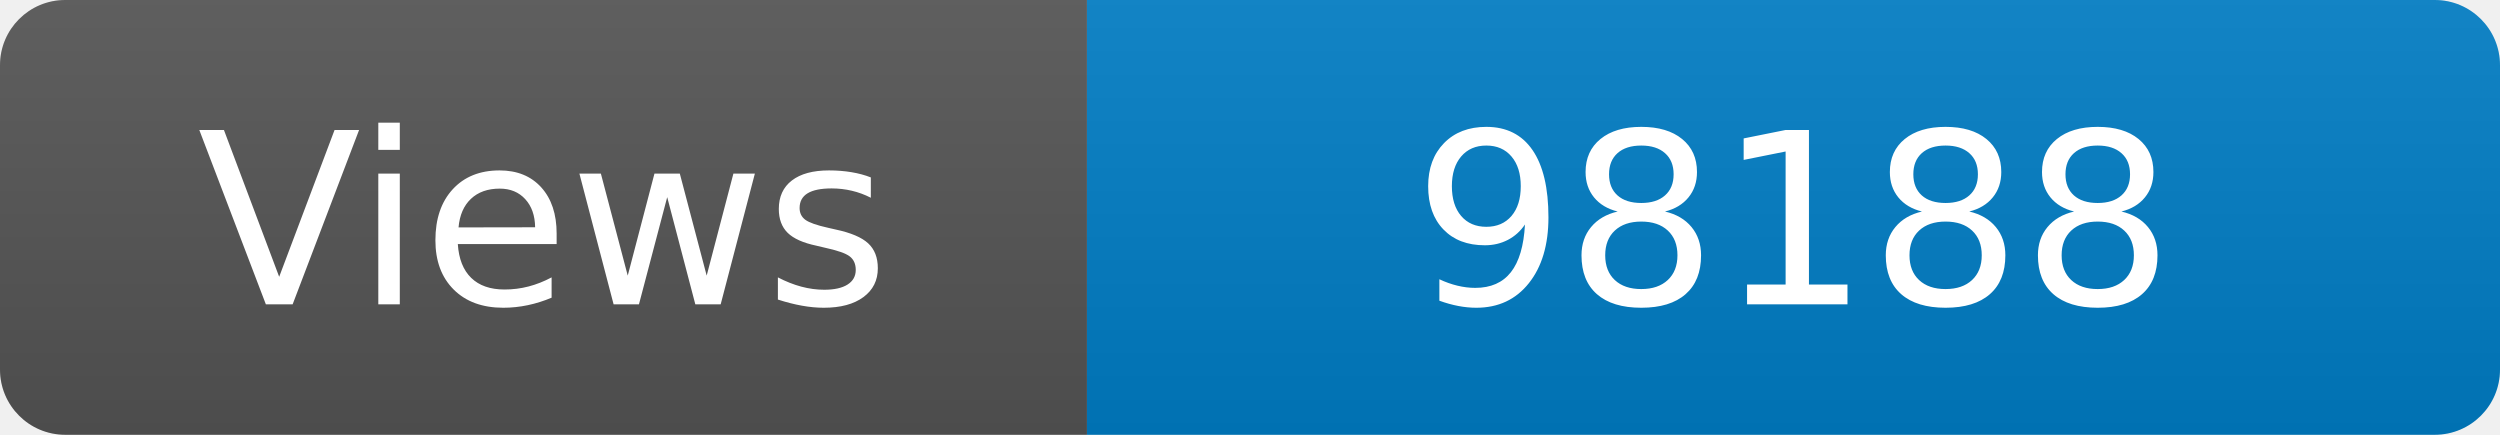
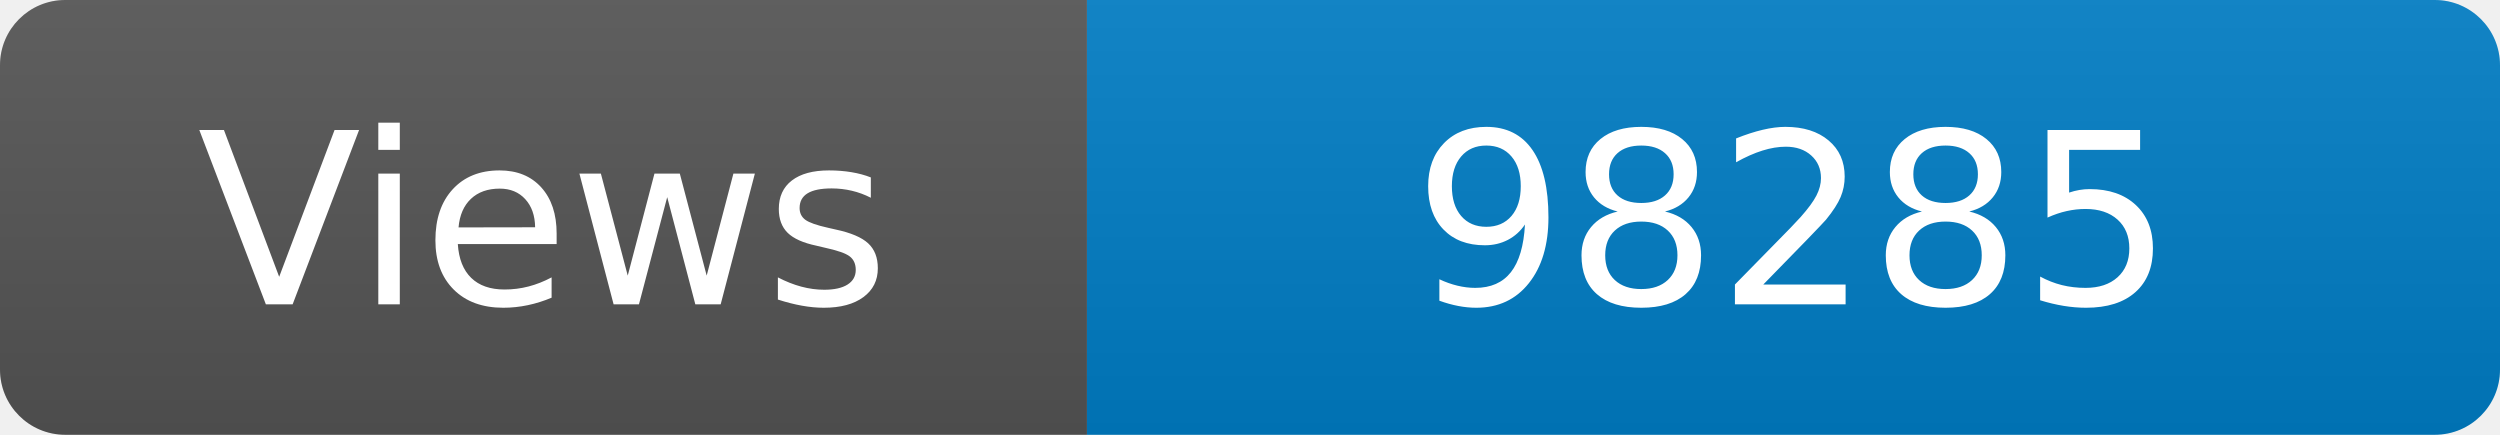
<svg xmlns="http://www.w3.org/2000/svg" width="115" height="20" role="img" aria-label="Maintained?: yes">
  <linearGradient id="s" x2="0" y2="100%">
    <stop offset="0" stop-color="#bbb" stop-opacity=".1" />
    <stop offset="1" stop-opacity=".1" />
  </linearGradient>
  <clipPath id="r">
    <rect width="115" height="20" rx="3" fill="#fff" />
  </clipPath>
  <g clip-path="url(#r)">
    <rect width="50" height="20" fill="#555" />
    <rect x="50" width="160" height="20" fill="#007ec6" />
    <rect width="115" height="20" fill="url(#s)" />
  </g>
  <g fill="#fff" text-anchor="middle" font-family="Verdana,Geneva,DejaVu Sans,sans-serif" font-size="110">
    <text x="250" y="140" transform="scale(.1)" fill="#fff">Views</text>
-     <text x="825" y="140" transform="scale(.1)" fill="#fff">98188</text>
+     <text x="825" y="140" transform="scale(.1)" fill="#fff">98285</text>
  </g>
</svg>
